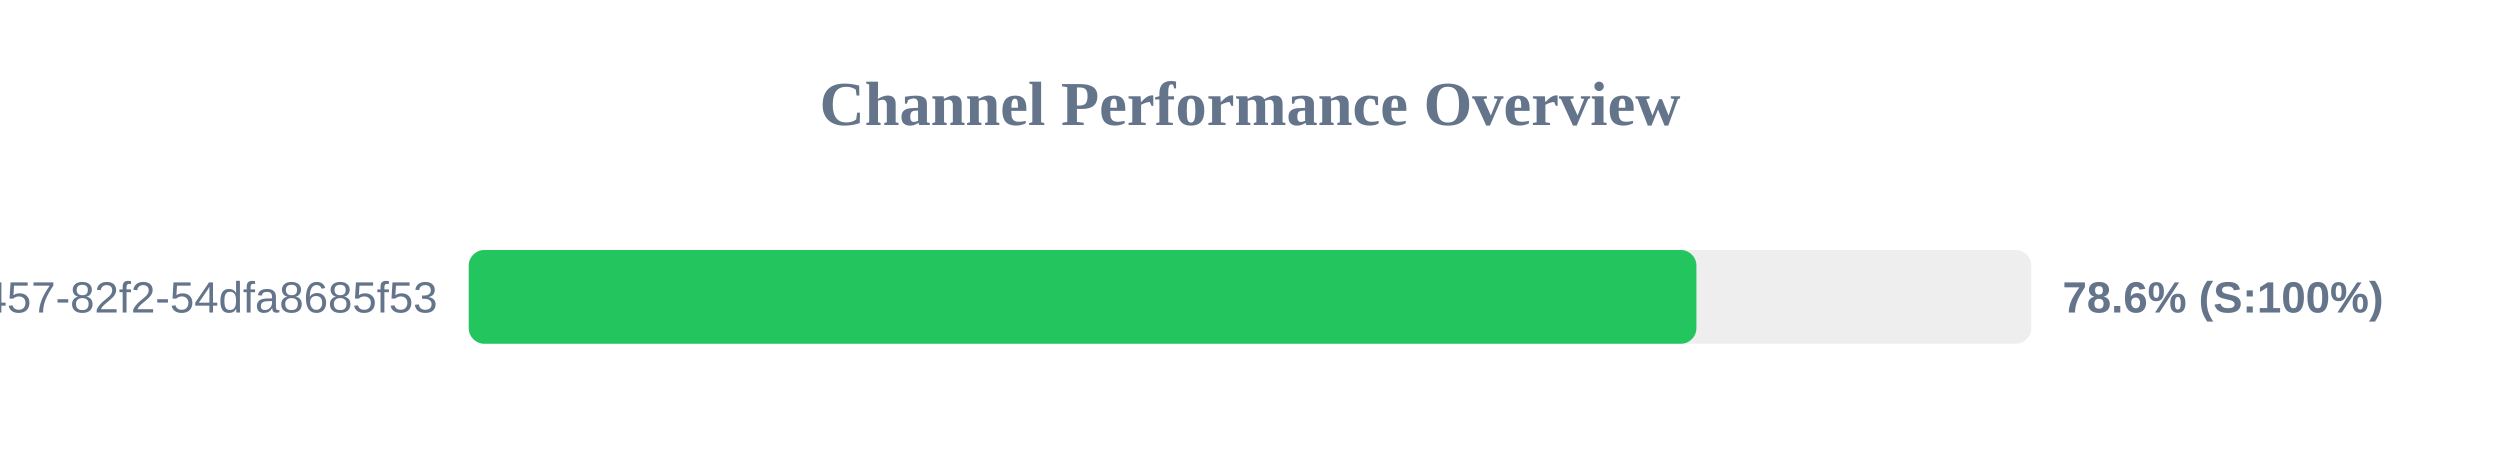
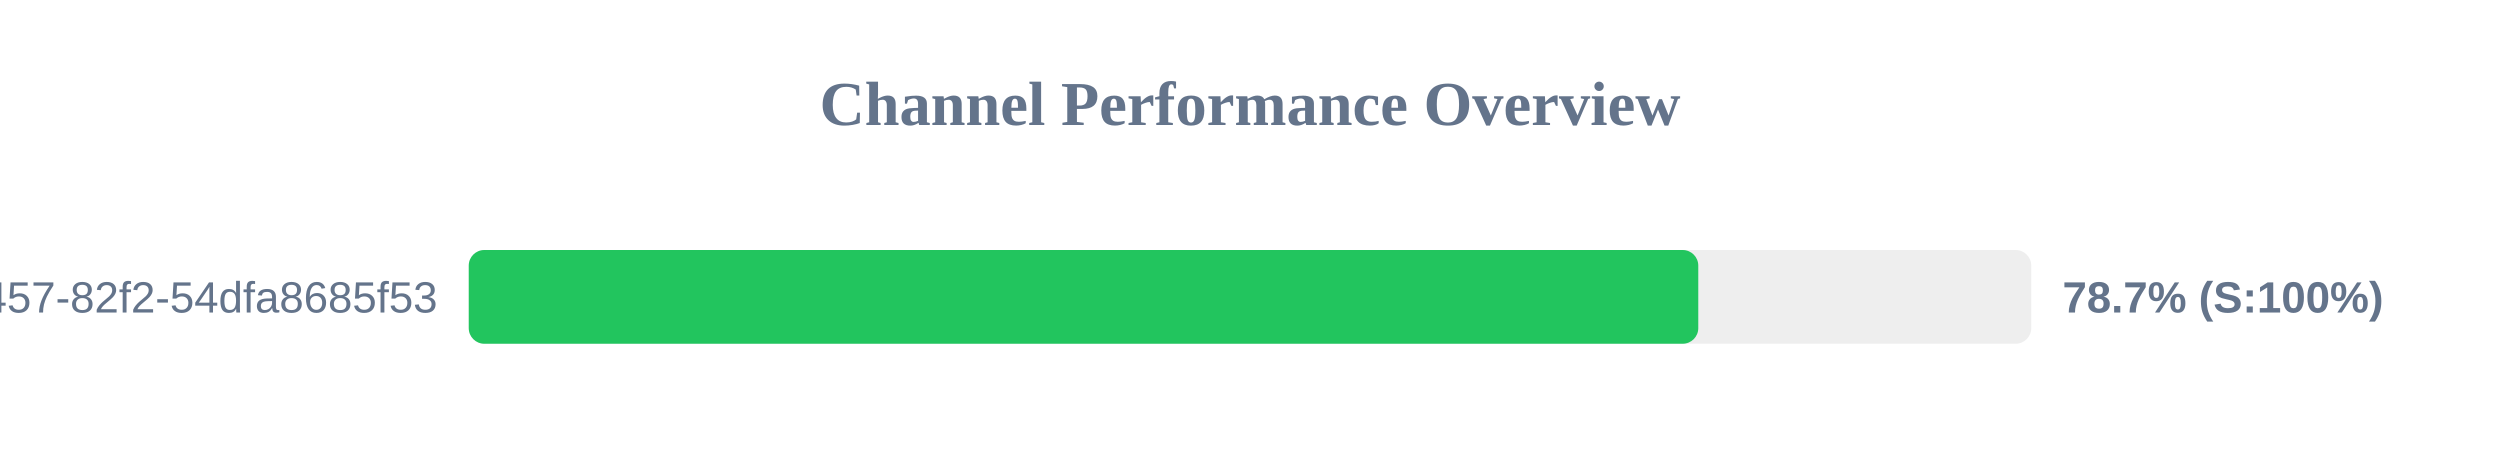
<svg xmlns="http://www.w3.org/2000/svg" width="800" height="150" version="1.1">
  <style>
        .row { font: 14px Arial; fill: #64748b; }
        .score { font: bold 14px Arial; fill: #64748b; }
    </style>
  <text x="400" y="40" text-anchor="middle" font-size="20px" font-weight="bold" fill="#64748b">Channel Performance Overview</text>
  <rect x="150" y="80" width="500" height="30" fill="#eee" rx="5" />
-   <rect x="150" y="80" width="392.85" height="30" fill="#22c55e" rx="5" />
+   <rect x="150" y="80" width="393.45" height="30" fill="#22c55e" rx="5" />
  <text x="140" y="100" text-anchor="end" class="row">?uuid=413c8b50-96bf-4457-82f2-54dfa8685f53</text>
-   <text x="660" y="100" text-anchor="start" class="score">78.6% (S:100%)</text>
+   <text x="660" y="100" text-anchor="start" class="score">78.7% (S:100%)</text>
</svg>
